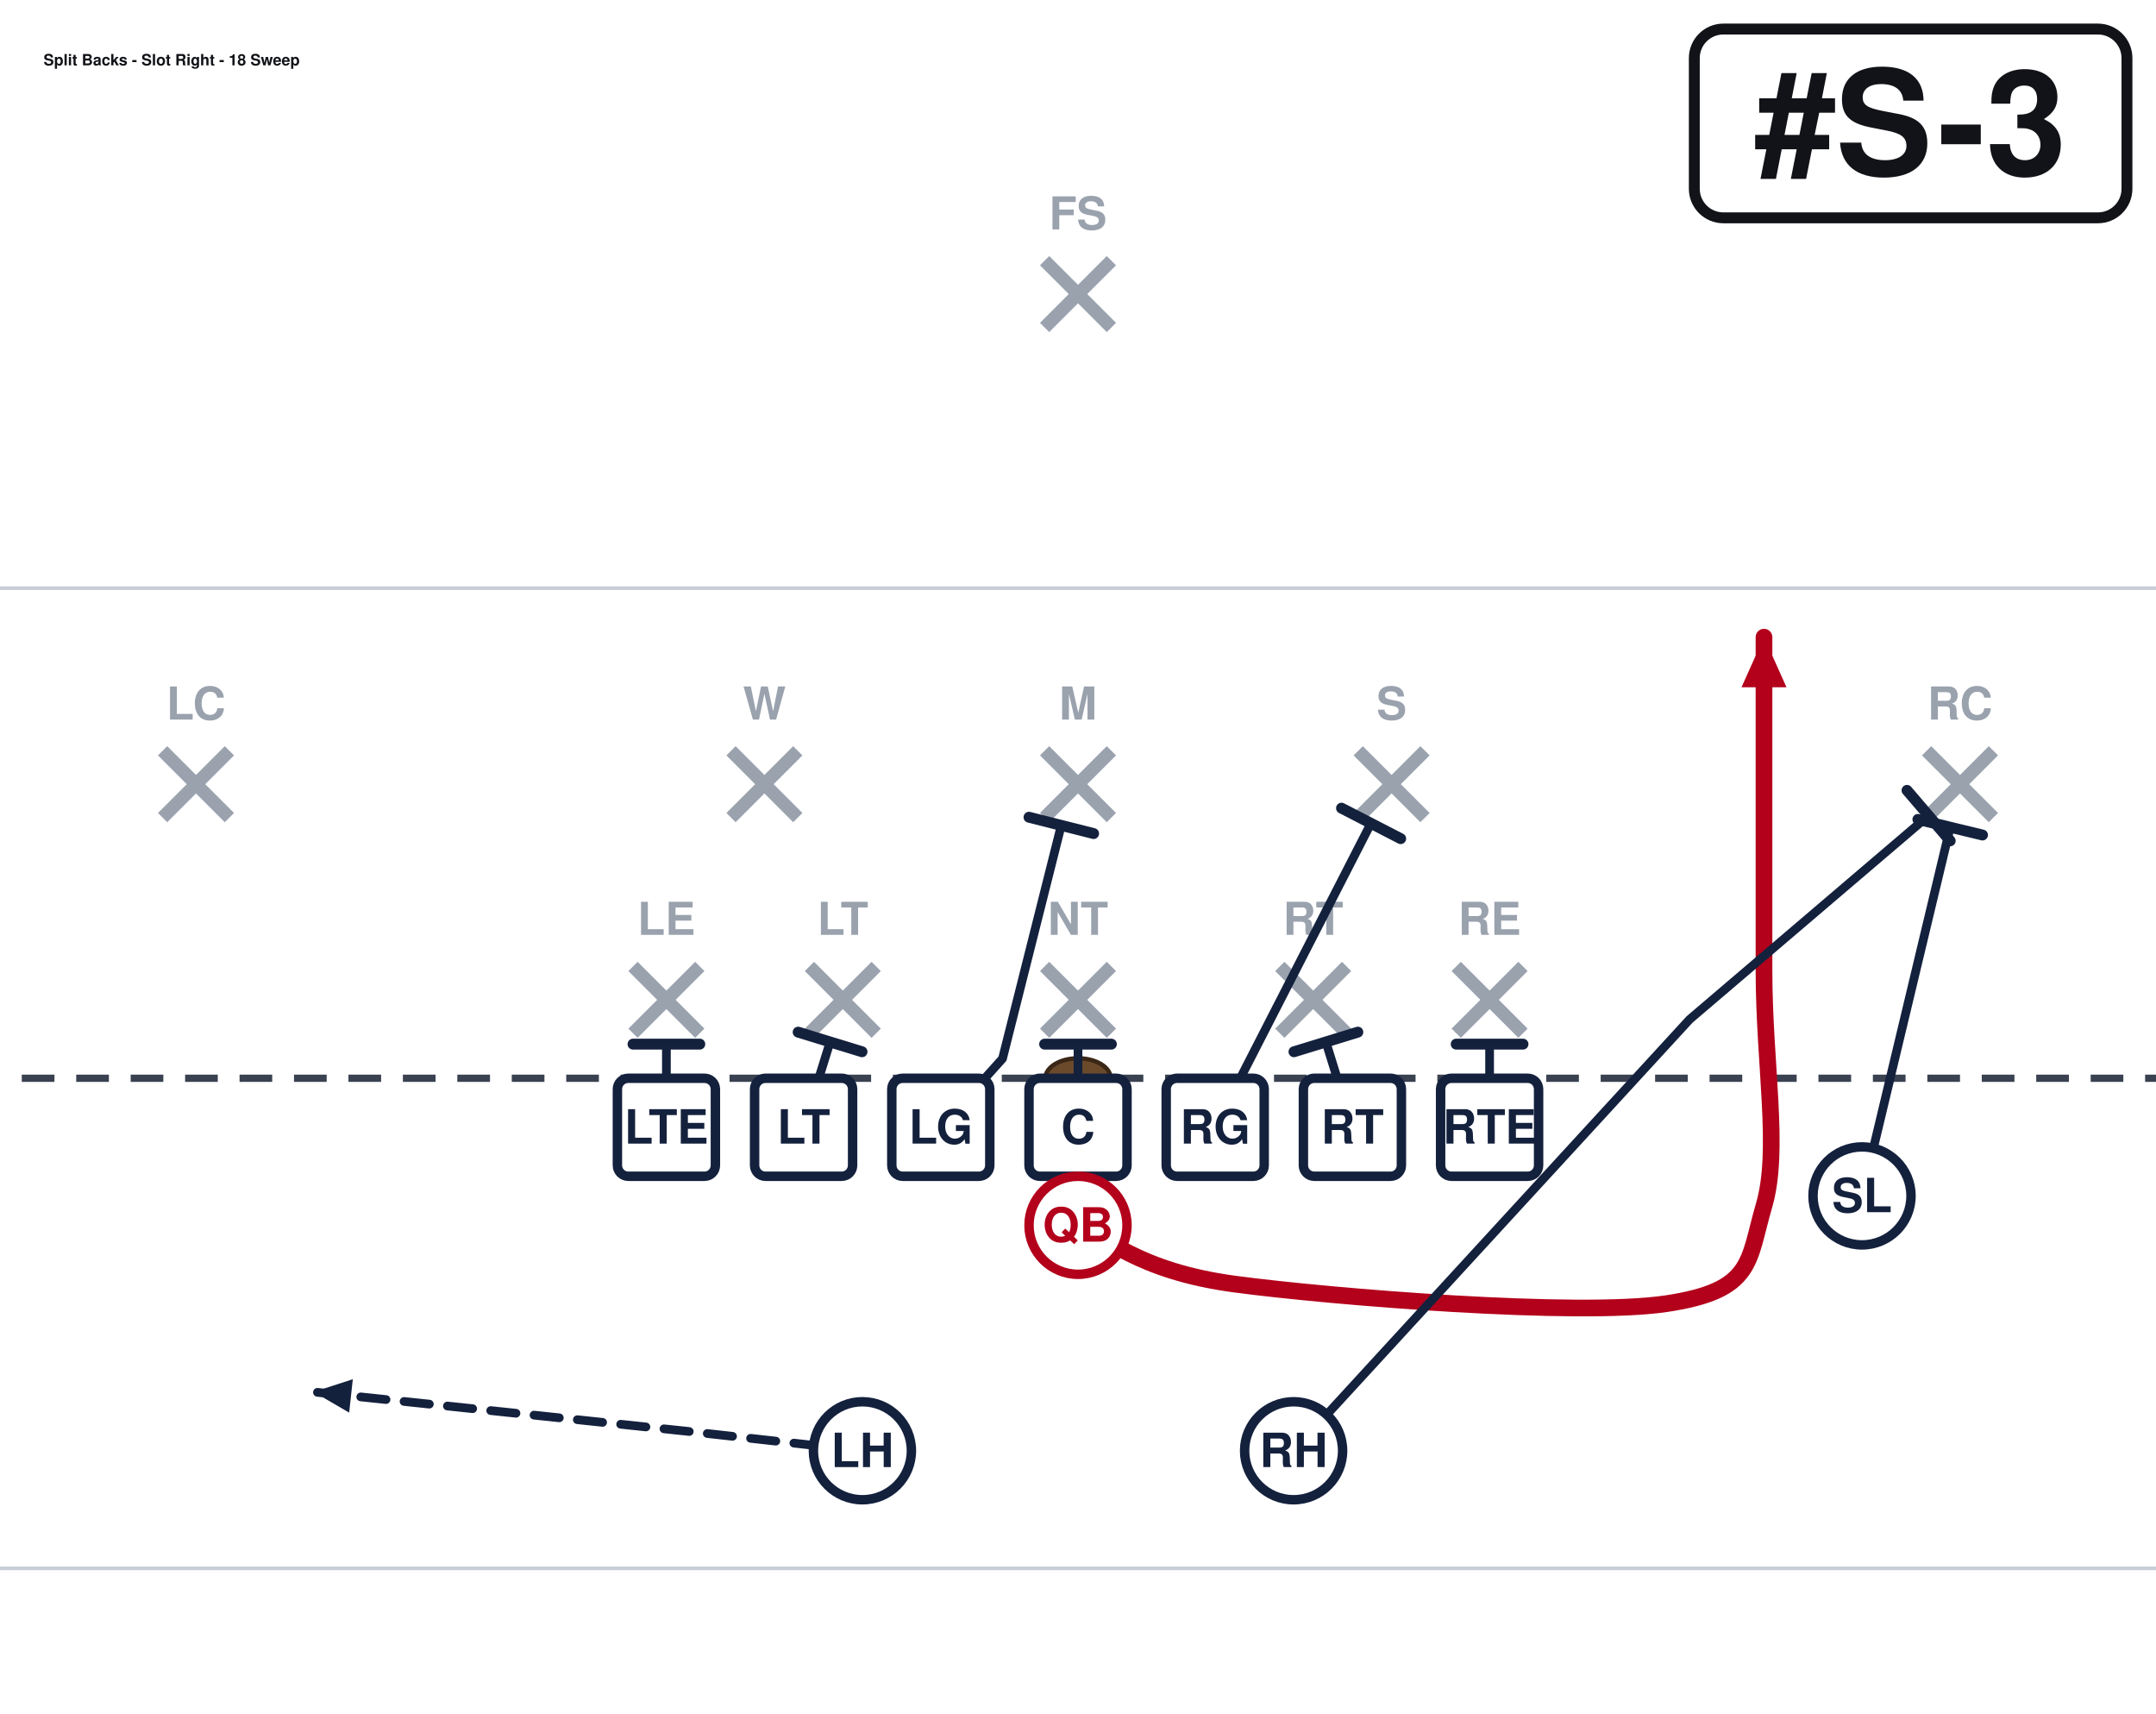
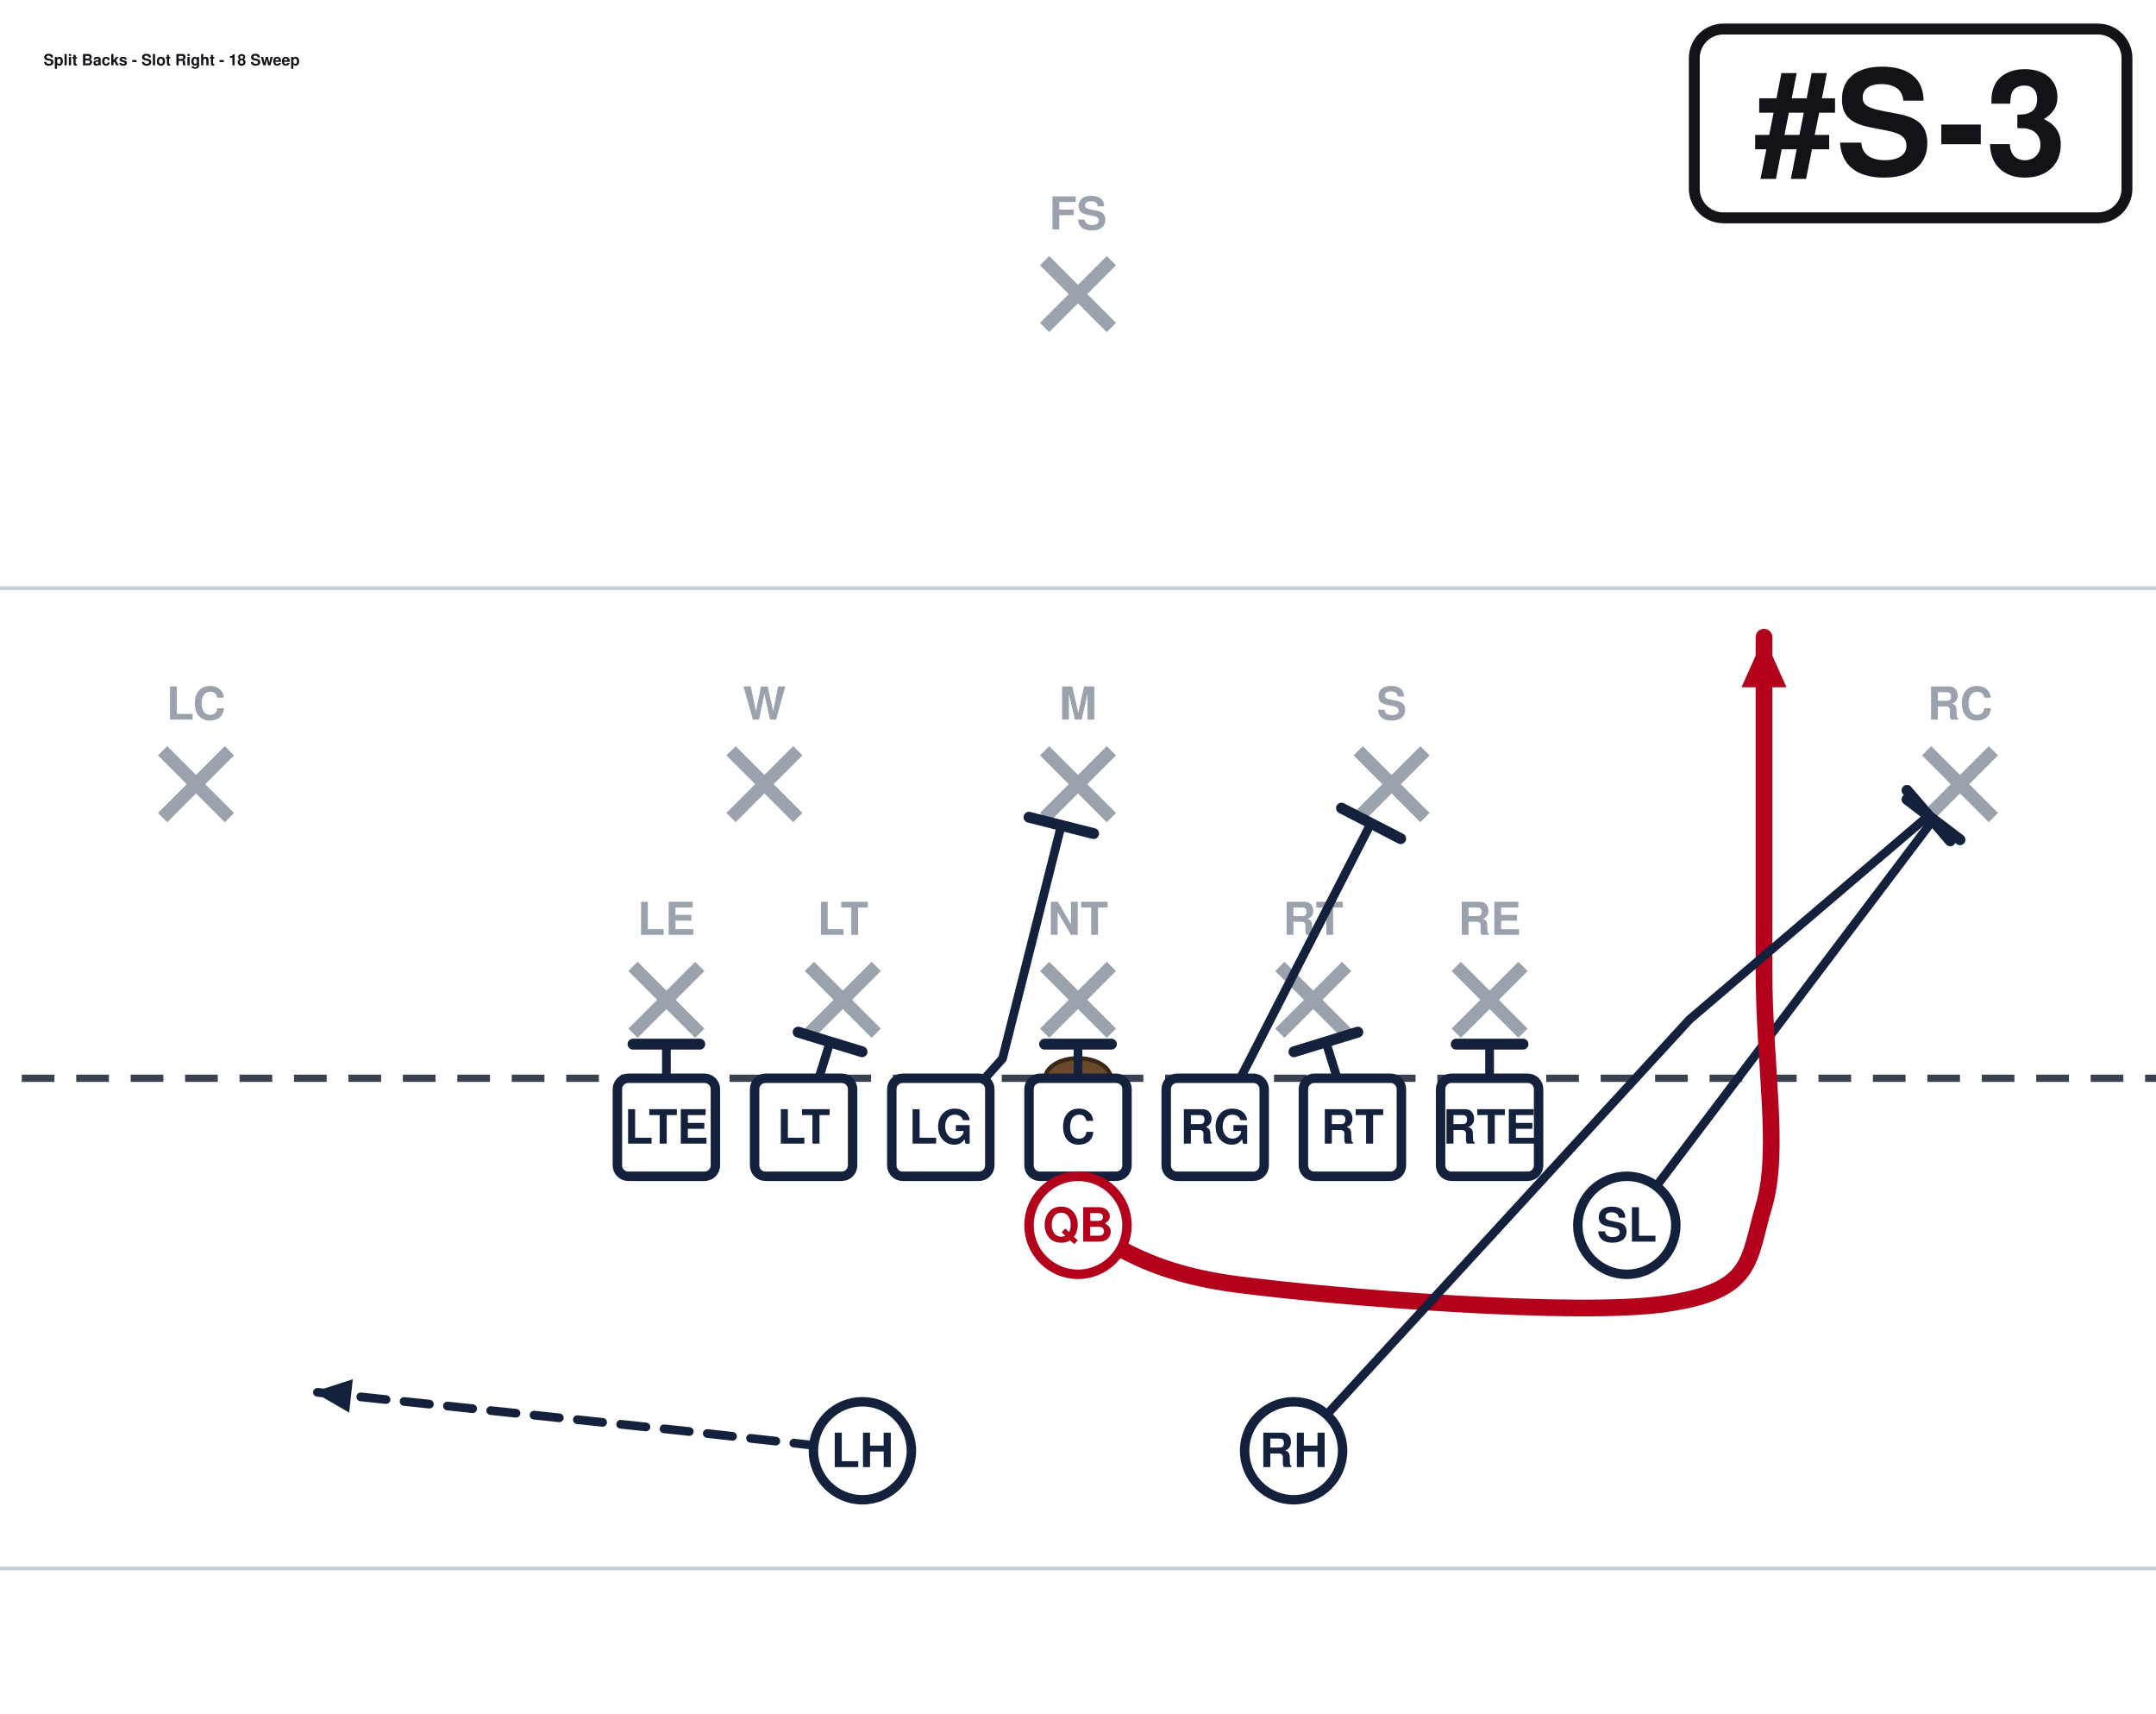
<svg xmlns="http://www.w3.org/2000/svg" width="594" height="472" viewBox="54 27 594 472" font-family="Segoe UI, Helvetica, Arial, sans-serif" role="img">
  <rect x="0" y="0" width="702" height="513" fill="#ffffff" />
  <line x1="0" y1="459.0" x2="702" y2="459.0" stroke="#c8cdd6" stroke-width="1" />
  <line x1="0" y1="189.0" x2="702" y2="189.0" stroke="#c8cdd6" stroke-width="1" />
  <line x1="0" y1="324.0" x2="702" y2="324.0" stroke="#3a4150" stroke-width="2" stroke-dasharray="9 6" />
  <ellipse cx="351.0" cy="324.0" rx="9" ry="5.5" fill="#6b4a2b" stroke="#3a2716" stroke-width="1.2" />
  <line x1="228.4" y1="293.2" x2="246.8" y2="311.6" stroke="#9aa2ae" stroke-width="3.6" />
  <line x1="246.8" y1="293.2" x2="228.4" y2="311.6" stroke="#9aa2ae" stroke-width="3.6" />
  <text x="237.6" y="284.5" text-anchor="middle" font-size="12.5" fill="#9aa2ae" font-weight="600">LE</text>
  <line x1="277.0" y1="293.2" x2="295.4" y2="311.6" stroke="#9aa2ae" stroke-width="3.6" />
  <line x1="295.4" y1="293.2" x2="277.0" y2="311.6" stroke="#9aa2ae" stroke-width="3.6" />
  <text x="286.2" y="284.5" text-anchor="middle" font-size="12.5" fill="#9aa2ae" font-weight="600">LT</text>
  <line x1="341.8" y1="293.2" x2="360.2" y2="311.6" stroke="#9aa2ae" stroke-width="3.6" />
  <line x1="360.2" y1="293.2" x2="341.8" y2="311.6" stroke="#9aa2ae" stroke-width="3.6" />
  <text x="351.0" y="284.5" text-anchor="middle" font-size="12.5" fill="#9aa2ae" font-weight="600">NT</text>
  <line x1="406.6" y1="293.2" x2="425.0" y2="311.6" stroke="#9aa2ae" stroke-width="3.6" />
  <line x1="425.0" y1="293.2" x2="406.6" y2="311.6" stroke="#9aa2ae" stroke-width="3.6" />
  <text x="415.8" y="284.5" text-anchor="middle" font-size="12.5" fill="#9aa2ae" font-weight="600">RT</text>
  <line x1="455.2" y1="293.2" x2="473.6" y2="311.6" stroke="#9aa2ae" stroke-width="3.6" />
  <line x1="473.6" y1="293.2" x2="455.2" y2="311.6" stroke="#9aa2ae" stroke-width="3.6" />
  <text x="464.4" y="284.5" text-anchor="middle" font-size="12.5" fill="#9aa2ae" font-weight="600">RE</text>
  <line x1="255.4" y1="233.8" x2="273.8" y2="252.2" stroke="#9aa2ae" stroke-width="3.6" />
  <line x1="273.8" y1="233.8" x2="255.4" y2="252.2" stroke="#9aa2ae" stroke-width="3.6" />
  <text x="264.6" y="225.2" text-anchor="middle" font-size="12.5" fill="#9aa2ae" font-weight="600">W</text>
  <line x1="341.8" y1="233.8" x2="360.2" y2="252.2" stroke="#9aa2ae" stroke-width="3.6" />
  <line x1="360.2" y1="233.8" x2="341.8" y2="252.2" stroke="#9aa2ae" stroke-width="3.6" />
  <text x="351.0" y="225.2" text-anchor="middle" font-size="12.5" fill="#9aa2ae" font-weight="600">M</text>
  <line x1="428.2" y1="233.8" x2="446.6" y2="252.2" stroke="#9aa2ae" stroke-width="3.6" />
  <line x1="446.6" y1="233.8" x2="428.2" y2="252.2" stroke="#9aa2ae" stroke-width="3.6" />
  <text x="437.4" y="225.2" text-anchor="middle" font-size="12.5" fill="#9aa2ae" font-weight="600">S</text>
  <line x1="98.8" y1="233.8" x2="117.2" y2="252.2" stroke="#9aa2ae" stroke-width="3.6" />
  <line x1="117.2" y1="233.8" x2="98.8" y2="252.2" stroke="#9aa2ae" stroke-width="3.6" />
  <text x="108.0" y="225.2" text-anchor="middle" font-size="12.5" fill="#9aa2ae" font-weight="600">LC</text>
  <line x1="584.8" y1="233.8" x2="603.2" y2="252.2" stroke="#9aa2ae" stroke-width="3.6" />
  <line x1="603.2" y1="233.8" x2="584.8" y2="252.2" stroke="#9aa2ae" stroke-width="3.6" />
  <text x="594.0" y="225.2" text-anchor="middle" font-size="12.5" fill="#9aa2ae" font-weight="600">RC</text>
  <line x1="341.8" y1="98.8" x2="360.2" y2="117.2" stroke="#9aa2ae" stroke-width="3.6" />
  <line x1="360.2" y1="98.8" x2="341.8" y2="117.2" stroke="#9aa2ae" stroke-width="3.6" />
  <text x="351.0" y="90.2" text-anchor="middle" font-size="12.5" fill="#9aa2ae" font-weight="600">FS</text>
  <path d="M237.6,337.5 L237.6,314.6" fill="none" stroke="#14213d" stroke-width="2.4" stroke-linecap="round" stroke-linejoin="round" />
  <line x1="228.4" y1="314.6" x2="246.8" y2="314.6" stroke="#14213d" stroke-width="3.0" stroke-linecap="round" />
  <path d="M275.4,337.5 L282.7,314.0" fill="none" stroke="#14213d" stroke-width="2.4" stroke-linecap="round" stroke-linejoin="round" />
  <line x1="273.9" y1="311.3" x2="291.5" y2="316.7" stroke="#14213d" stroke-width="3.0" stroke-linecap="round" />
  <path d="M313.2,337.5 L330.2,318.6 L346.4,254.3" fill="none" stroke="#14213d" stroke-width="2.4" stroke-linecap="round" stroke-linejoin="round" />
  <line x1="337.5" y1="252.1" x2="355.3" y2="256.6" stroke="#14213d" stroke-width="3.0" stroke-linecap="round" />
  <path d="M351.0,337.5 L351.0,314.6" fill="none" stroke="#14213d" stroke-width="2.4" stroke-linecap="round" stroke-linejoin="round" />
  <line x1="341.8" y1="314.6" x2="360.2" y2="314.6" stroke="#14213d" stroke-width="3.0" stroke-linecap="round" />
  <path d="M388.8,337.5 L431.7,253.8" fill="none" stroke="#14213d" stroke-width="2.4" stroke-linecap="round" stroke-linejoin="round" />
  <line x1="423.6" y1="249.6" x2="439.9" y2="258.0" stroke="#14213d" stroke-width="3.0" stroke-linecap="round" />
  <path d="M426.6,337.5 L419.3,314.0" fill="none" stroke="#14213d" stroke-width="2.4" stroke-linecap="round" stroke-linejoin="round" />
  <line x1="410.5" y1="316.7" x2="428.1" y2="311.3" stroke="#14213d" stroke-width="3.0" stroke-linecap="round" />
  <path d="M464.4,337.5 L464.4,314.6" fill="none" stroke="#14213d" stroke-width="2.4" stroke-linecap="round" stroke-linejoin="round" />
  <line x1="455.2" y1="314.6" x2="473.6" y2="314.6" stroke="#14213d" stroke-width="3.0" stroke-linecap="round" />
-   <path d="M567.0,356.4 L591.3,254.9" fill="none" stroke="#14213d" stroke-width="2.4" stroke-linecap="round" stroke-linejoin="round" />
-   <line x1="582.4" y1="252.7" x2="600.2" y2="257.0" stroke="#14213d" stroke-width="3.0" stroke-linecap="round" />
+   <path d="M502.2,364.5 L586.7,252.7" fill="none" stroke="#14213d" stroke-width="2.4" stroke-linecap="round" stroke-linejoin="round" />
+   <line x1="579.4" y1="247.2" x2="594.0" y2="258.3" stroke="#14213d" stroke-width="3.0" stroke-linecap="round" />
  <path d="M351.0,364.5 C358.2,367.2 367.2,377.1 394.2,380.7 C421.2,384.3 488.7,389.7 513.0,386.1 C537.3,382.5 535.5,374.4 540.0,359.1 C544.5,343.8 540.0,320.4 540.0,294.3 C540.0,268.2 540.0,217.8 540.0,202.5" fill="none" stroke="#b3001b" stroke-width="4.6" stroke-linecap="round" stroke-linejoin="round" />
  <polygon points="540.0,202.5 546.2,216.3 533.8,216.3" fill="#b3001b" />
  <path d="M410.4,426.6 L519.5,307.8 L585.4,251.6" fill="none" stroke="#14213d" stroke-width="2.4" stroke-linecap="round" stroke-linejoin="round" />
  <line x1="579.4" y1="244.7" x2="591.3" y2="258.6" stroke="#14213d" stroke-width="3.0" stroke-linecap="round" />
  <path d="M291.6,426.6 L243.0,421.2 L140.4,410.4" fill="none" stroke="#14213d" stroke-width="2.4" stroke-linecap="round" stroke-linejoin="round" stroke-dasharray="7 5" />
  <polygon points="140.4,410.4 151.2,406.9 150.2,416.1" fill="#14213d" />
  <rect x="224.1" y="324.0" width="27.0" height="27.0" rx="3" fill="#ffffff" stroke="#14213d" stroke-width="2.6" />
  <text x="237.6" y="342.0" text-anchor="middle" font-size="13" font-weight="700" fill="#14213d">LTE</text>
  <rect x="261.9" y="324.0" width="27.0" height="27.0" rx="3" fill="#ffffff" stroke="#14213d" stroke-width="2.6" />
  <text x="275.4" y="342.0" text-anchor="middle" font-size="13" font-weight="700" fill="#14213d">LT</text>
  <rect x="299.7" y="324.0" width="27.0" height="27.0" rx="3" fill="#ffffff" stroke="#14213d" stroke-width="2.6" />
  <text x="313.2" y="342.0" text-anchor="middle" font-size="13" font-weight="700" fill="#14213d">LG</text>
  <rect x="337.5" y="324.0" width="27.0" height="27.0" rx="3" fill="#ffffff" stroke="#14213d" stroke-width="2.6" />
  <text x="351.0" y="342.0" text-anchor="middle" font-size="13" font-weight="700" fill="#14213d">C</text>
  <rect x="375.3" y="324.0" width="27.0" height="27.0" rx="3" fill="#ffffff" stroke="#14213d" stroke-width="2.6" />
  <text x="388.8" y="342.0" text-anchor="middle" font-size="13" font-weight="700" fill="#14213d">RG</text>
  <rect x="413.1" y="324.0" width="27.0" height="27.0" rx="3" fill="#ffffff" stroke="#14213d" stroke-width="2.6" />
  <text x="426.6" y="342.0" text-anchor="middle" font-size="13" font-weight="700" fill="#14213d">RT</text>
  <rect x="450.9" y="324.0" width="27.0" height="27.0" rx="3" fill="#ffffff" stroke="#14213d" stroke-width="2.6" />
  <text x="464.4" y="342.0" text-anchor="middle" font-size="13" font-weight="700" fill="#14213d">RTE</text>
-   <circle cx="567.0" cy="356.4" r="13.5" fill="#ffffff" stroke="#14213d" stroke-width="2.6" />
-   <text x="567.0" y="360.9" text-anchor="middle" font-size="13" font-weight="700" fill="#14213d">SL</text>
+   <circle cx="502.2" cy="364.5" r="13.5" fill="#ffffff" stroke="#14213d" stroke-width="2.6" />
+   <text x="502.2" y="369.0" text-anchor="middle" font-size="13" font-weight="700" fill="#14213d">SL</text>
  <circle cx="351.0" cy="364.5" r="13.5" fill="#ffffff" stroke="#b3001b" stroke-width="2.6" />
  <text x="351.0" y="369.0" text-anchor="middle" font-size="13" font-weight="700" fill="#b3001b">QB</text>
  <circle cx="291.6" cy="426.6" r="13.5" fill="#ffffff" stroke="#14213d" stroke-width="2.6" />
  <text x="291.6" y="431.1" text-anchor="middle" font-size="13" font-weight="700" fill="#14213d">LH</text>
  <circle cx="410.4" cy="426.6" r="13.5" fill="#ffffff" stroke="#14213d" stroke-width="2.6" />
  <text x="410.4" y="431.1" text-anchor="middle" font-size="13" font-weight="700" fill="#14213d">RH</text>
  <rect x="520.8" y="35.0" width="119.2" height="52.0" rx="8" fill="#ffffff" stroke="#111318" stroke-width="3" />
  <text x="580.4" y="75.0" text-anchor="middle" font-size="40" font-weight="800" fill="#111318">#S-3</text>
  <text x="66.0" y="45.0" font-size="4.3" font-weight="700" fill="#111318">Split Backs - Slot Right - 18 Sweep</text>
</svg>
